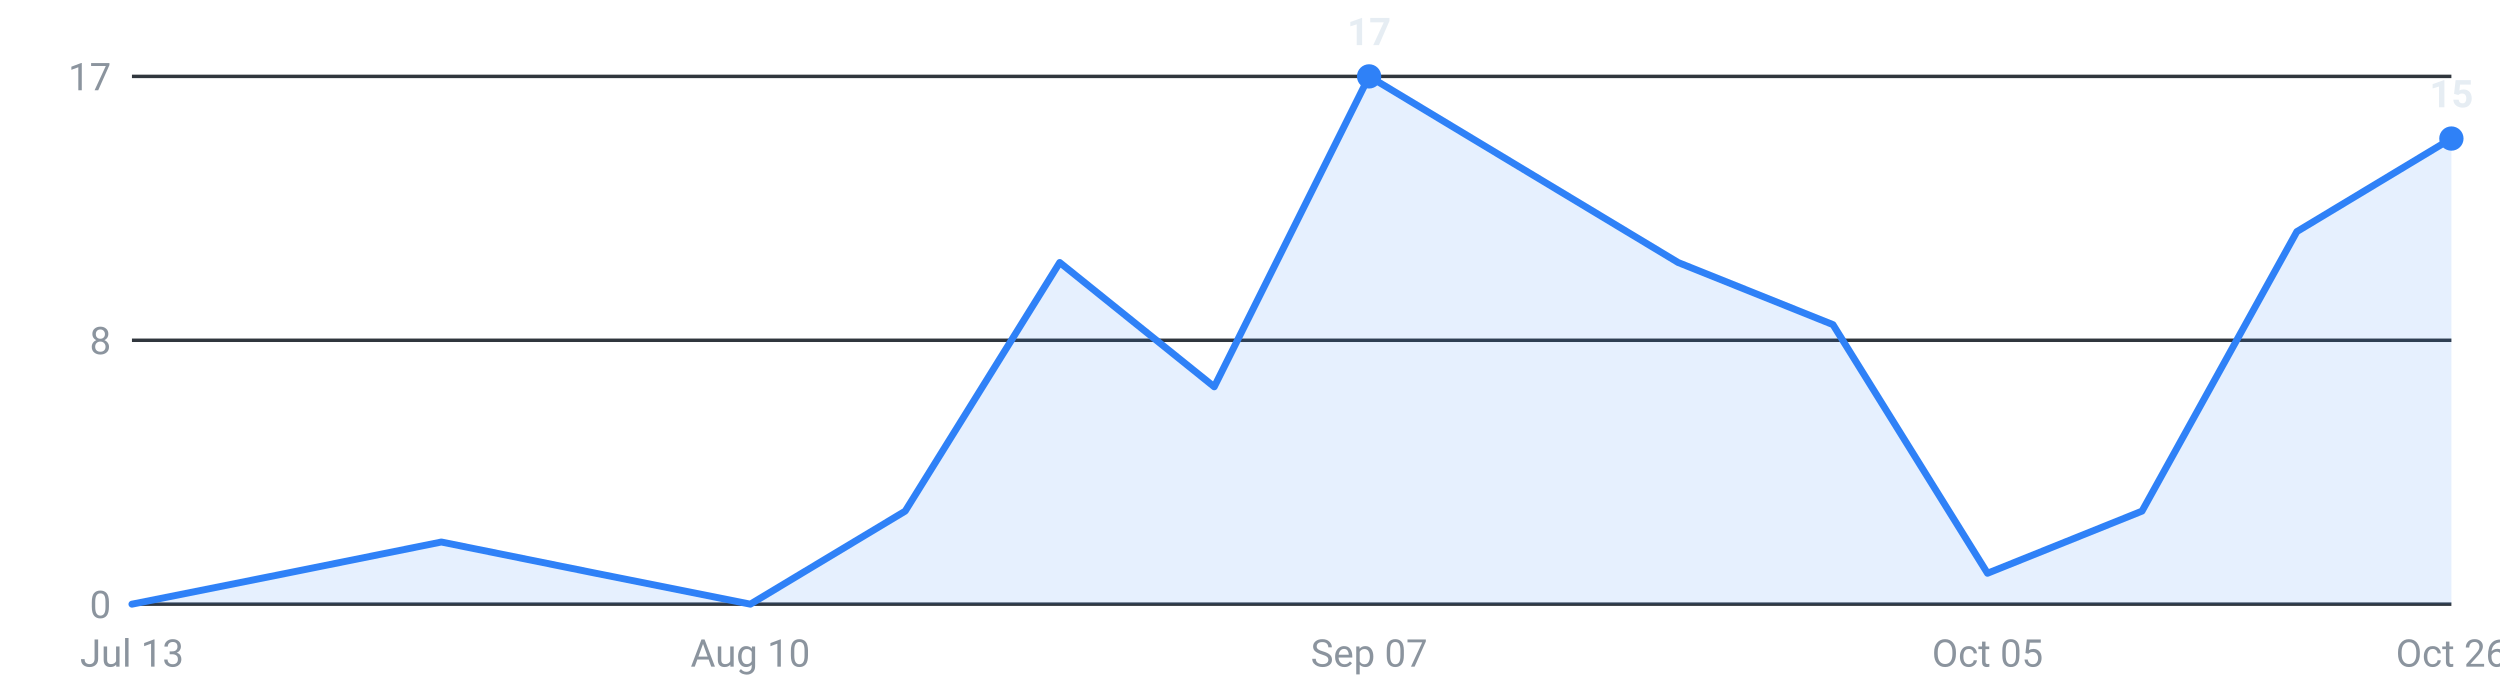
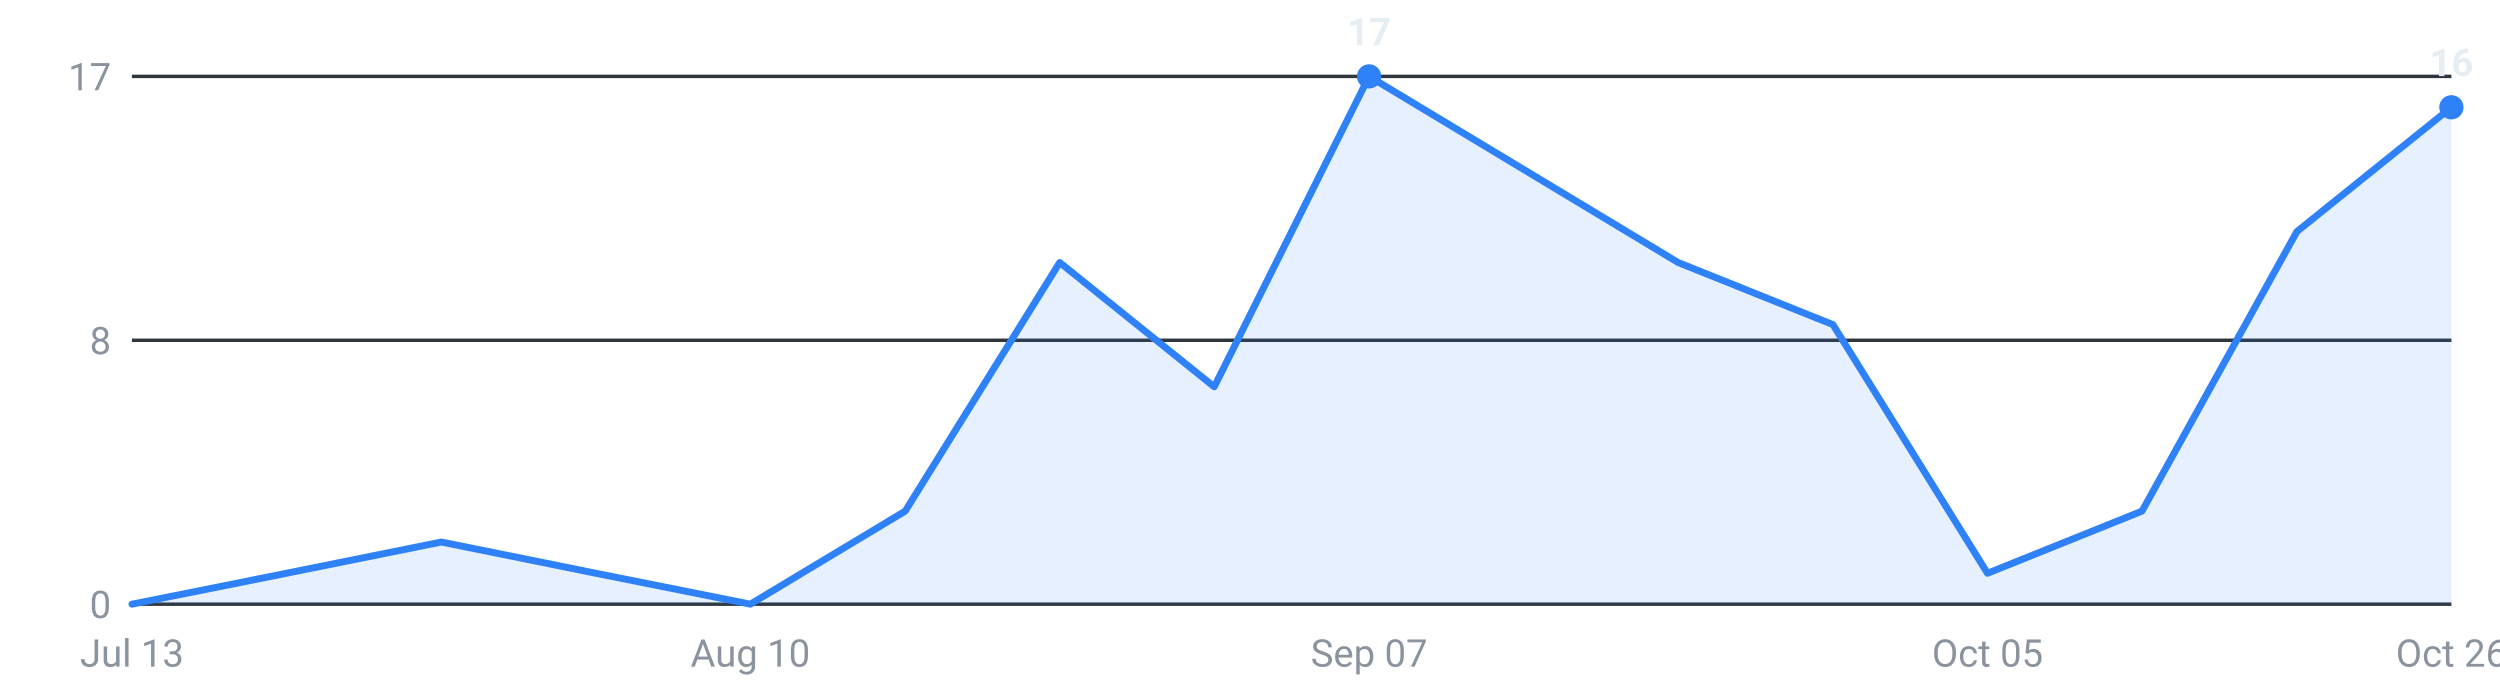
<svg xmlns="http://www.w3.org/2000/svg" viewBox="0 0 720 200" width="720" height="200" role="img" aria-label="Internships posted per week, last 16 weeks">
  <g font-family="-apple-system,Segoe UI,Roboto,sans-serif" font-size="11">
    <line x1="38" y1="174.0" x2="706" y2="174.0" stroke="#30363d" stroke-width="1" />
    <text x="32" y="178.0" text-anchor="end" fill="#8b949e">0</text>
    <line x1="38" y1="98.0" x2="706" y2="98.0" stroke="#30363d" stroke-width="1" />
    <text x="32" y="102.0" text-anchor="end" fill="#8b949e">8</text>
    <line x1="38" y1="22.0" x2="706" y2="22.0" stroke="#30363d" stroke-width="1" />
    <text x="32" y="26.0" text-anchor="end" fill="#8b949e">17</text>
-     <path d="M38.0,174 L38.0,174.0 L82.5,165.1 L127.1,156.1 L171.6,165.1 L216.1,174.0 L260.7,147.2 L305.2,75.6 L349.7,111.4 L394.3,22.0 L438.8,48.8 L483.3,75.6 L527.9,93.5 L572.4,165.1 L616.9,147.2 L661.5,66.7 L706.0,39.9 L706.0,174 Z" fill="#2f81f7" fill-opacity="0.12" />
-     <polyline points="38.0,174.0 82.5,165.1 127.1,156.1 171.6,165.1 216.1,174.0 260.7,147.2 305.2,75.6 349.7,111.4 394.3,22.0 438.8,48.8 483.3,75.6 527.9,93.5 572.4,165.1 616.9,147.2 661.5,66.7 706.0,39.9" fill="none" stroke="#2f81f7" stroke-width="2" stroke-linejoin="round" stroke-linecap="round" />
+     <path d="M38.0,174 L38.0,174.0 L82.5,165.1 L127.1,156.1 L171.6,165.1 L216.1,174.0 L260.7,147.2 L305.2,75.6 L349.7,111.4 L394.3,22.0 L438.8,48.8 L483.3,75.6 L527.9,93.5 L572.4,165.1 L616.9,147.2 L661.5,66.7 L706.0,30.9 L706.0,174 Z" fill="#2f81f7" fill-opacity="0.12" />
+     <polyline points="38.0,174.0 82.5,165.1 127.1,156.1 171.6,165.1 216.1,174.0 260.7,147.2 305.2,75.6 349.7,111.4 394.3,22.0 438.8,48.8 483.3,75.6 527.9,93.5 572.4,165.1 616.9,147.2 661.5,66.7 706.0,30.9" fill="none" stroke="#2f81f7" stroke-width="2" stroke-linejoin="round" stroke-linecap="round" />
    <circle cx="394.3" cy="22.0" r="3.5" fill="#2f81f7" />
    <text x="394.3" y="13.0" text-anchor="middle" fill="#e6edf3" font-weight="600">17</text>
-     <circle cx="706.0" cy="39.9" r="3.5" fill="#2f81f7" />
-     <text x="706.0" y="30.9" text-anchor="middle" fill="#e6edf3" font-weight="600">15</text>
+     <circle cx="706.0" cy="30.9" r="3.5" fill="#2f81f7" />
+     <text x="706.0" y="21.9" text-anchor="middle" fill="#e6edf3" font-weight="600">16</text>
    <text x="38.0" y="192" text-anchor="middle" fill="#8b949e">Jul 13</text>
    <text x="216.1" y="192" text-anchor="middle" fill="#8b949e">Aug 10</text>
    <text x="394.3" y="192" text-anchor="middle" fill="#8b949e">Sep 07</text>
    <text x="572.4" y="192" text-anchor="middle" fill="#8b949e">Oct 05</text>
    <text x="706.0" y="192" text-anchor="middle" fill="#8b949e">Oct 26</text>
  </g>
</svg>
